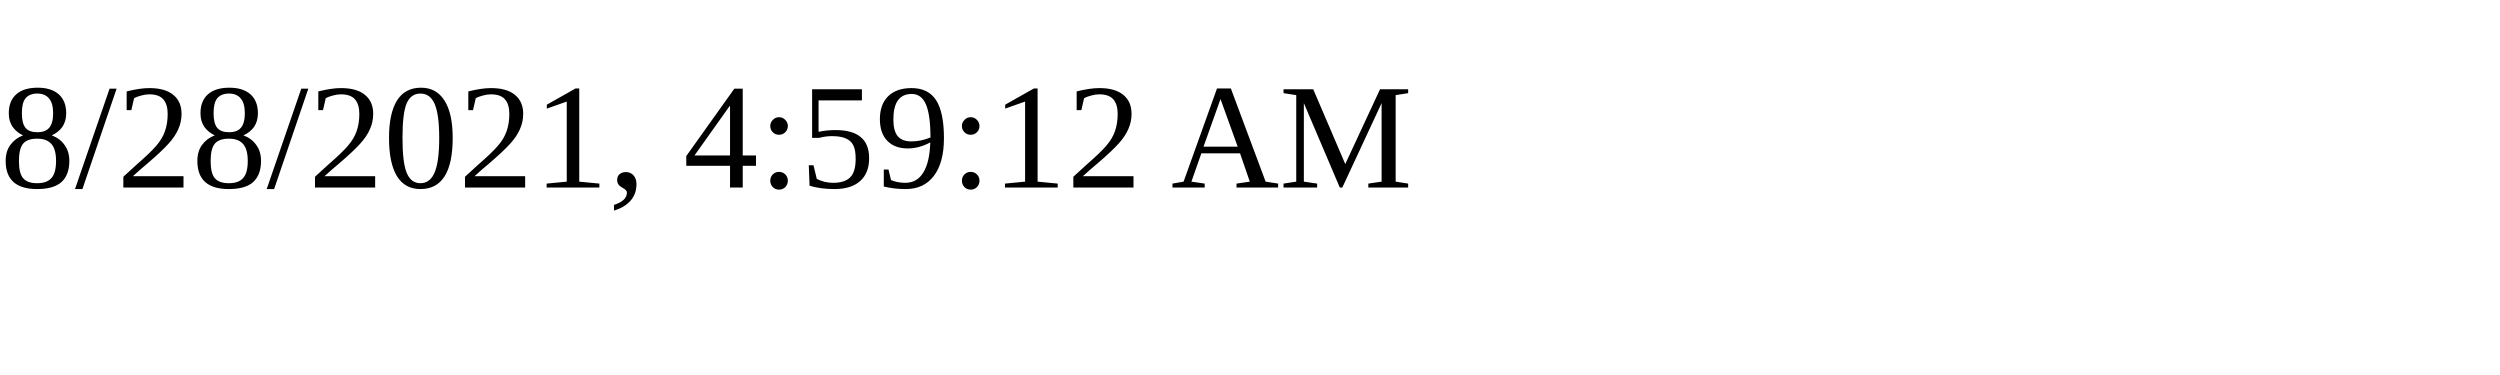
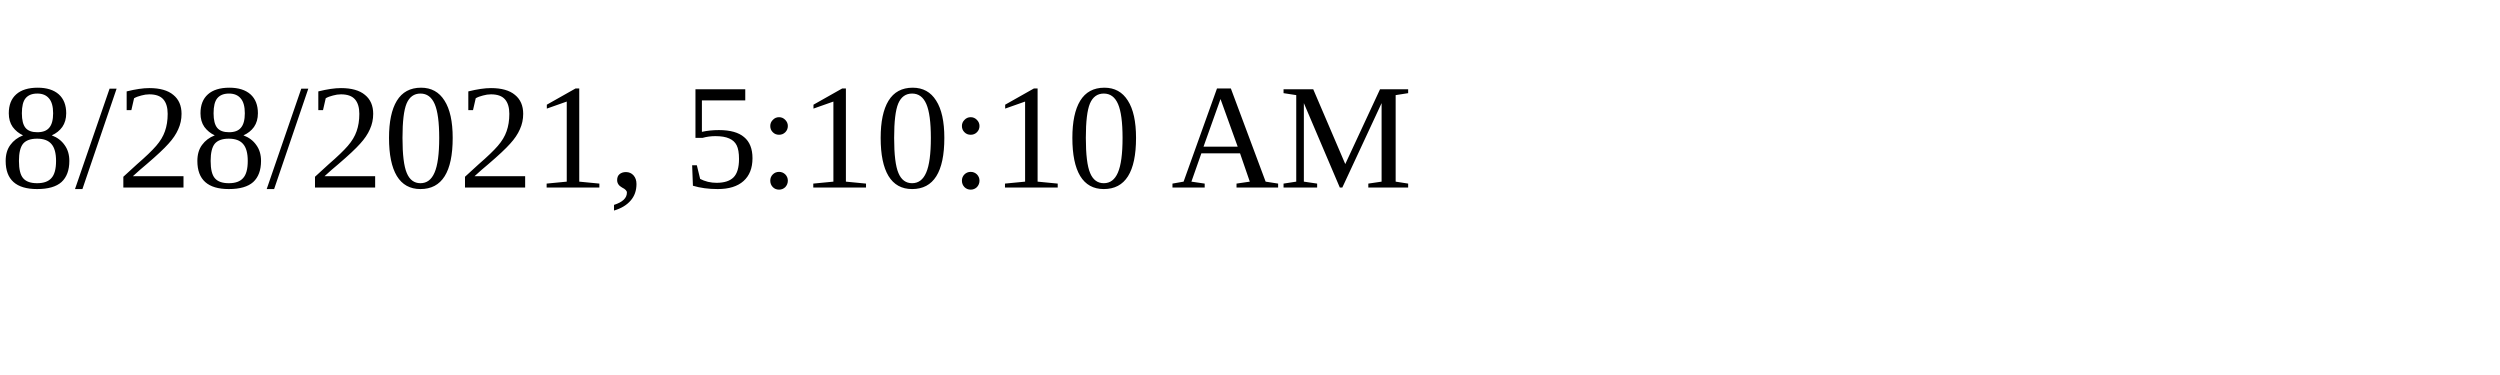
<svg xmlns="http://www.w3.org/2000/svg" height="30" width="200">
-   <text x="0" y="15">8/28/2021, 4:59:12 AM</text>
+   <text x="0" y="15">8/28/2021, 5:10:10 AM</text>
</svg>
